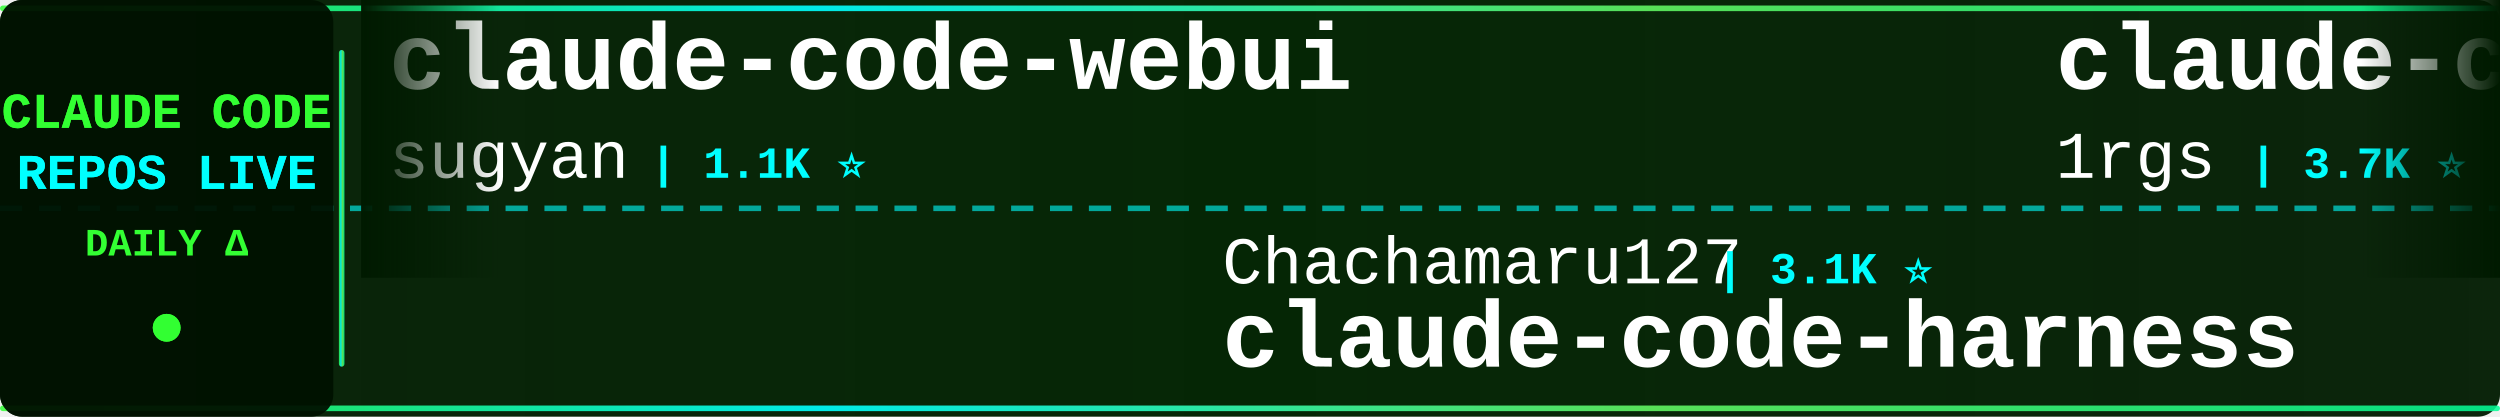
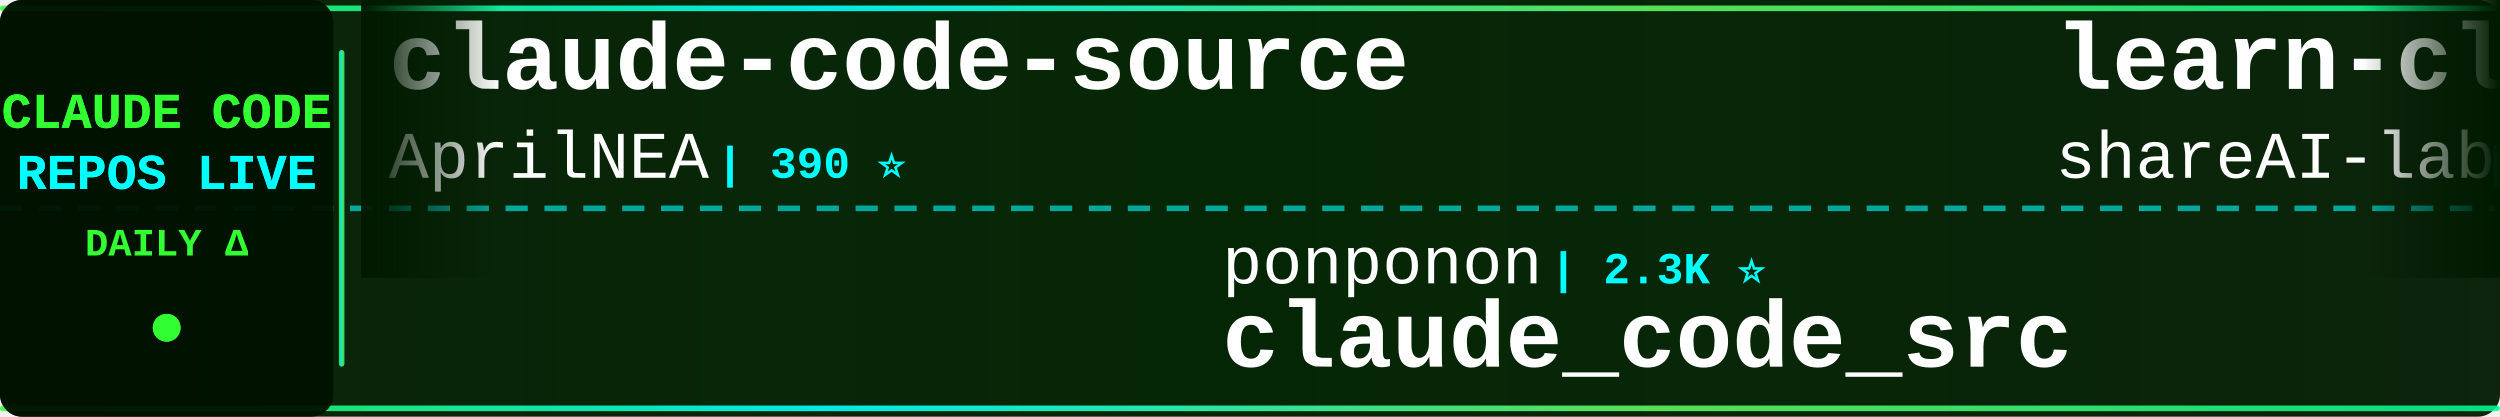
<svg xmlns="http://www.w3.org/2000/svg" width="900" height="150">
  <defs>
    <linearGradient id="tickerBg" x1="0%" y1="0%" x2="100%" y2="0%">
      <stop offset="0%" style="stop-color:#001a00;stop-opacity:0.95" />
      <stop offset="50%" style="stop-color:#002200;stop-opacity:0.98" />
      <stop offset="100%" style="stop-color:#001a00;stop-opacity:0.95" />
    </linearGradient>
    <linearGradient id="borderGrad" x1="0%" y1="0%" x2="100%" y2="0%">
      <stop offset="0%" style="stop-color:#33ff33;stop-opacity:0.85">
        <animate attributeName="stop-opacity" values="0.85;1;0.85" dur="2s" repeatCount="indefinite" />
      </stop>
      <stop offset="33%" style="stop-color:#00ffff;stop-opacity:0.9">
        <animate attributeName="stop-opacity" values="0.9;1;0.9" dur="2.2s" repeatCount="indefinite" />
      </stop>
      <stop offset="66%" style="stop-color:#66ff66;stop-opacity:0.85">
        <animate attributeName="stop-opacity" values="0.85;1;0.85" dur="1.8s" repeatCount="indefinite" />
      </stop>
      <stop offset="100%" style="stop-color:#00ff99;stop-opacity:0.85">
        <animate attributeName="stop-opacity" values="0.85;1;0.85" dur="2s" repeatCount="indefinite" />
      </stop>
    </linearGradient>
    <filter id="textGlow">
      <feGaussianBlur stdDeviation="0.1" result="coloredBlur" />
      <feMerge>
        <feMergeNode in="coloredBlur" />
        <feMergeNode in="SourceGraphic" />
      </feMerge>
    </filter>
    <filter id="metricGlow">
      <feGaussianBlur stdDeviation="0.2" result="coloredBlur" />
      <feMerge>
        <feMergeNode in="coloredBlur" />
        <feMergeNode in="SourceGraphic" />
      </feMerge>
    </filter>
    <linearGradient id="leftFade" x1="0%" y1="0%" x2="100%" y2="0%">
      <stop offset="0%" style="stop-color:#001a00;stop-opacity:1" />
      <stop offset="100%" style="stop-color:#001a00;stop-opacity:0" />
    </linearGradient>
    <linearGradient id="rightFade" x1="0%" y1="0%" x2="100%" y2="0%">
      <stop offset="0%" style="stop-color:#001a00;stop-opacity:0" />
      <stop offset="100%" style="stop-color:#001a00;stop-opacity:1" />
    </linearGradient>
  </defs>
  <rect width="900" height="150" fill="url(#tickerBg)" rx="8" />
  <rect x="0" y="2" width="900" height="2" fill="url(#borderGrad)" rx="1" />
  <rect x="0" y="146" width="900" height="2" fill="url(#borderGrad)" rx="1" />
  <line x1="0" y1="75" x2="900" y2="75" stroke="#00ffff" stroke-width="2" stroke-dasharray="8 6" opacity="0.6" />
  <rect x="0" y="0" width="120" height="150" fill="#001100" opacity="0.95" rx="8" />
  <text x="60" y="46" font-family="'Courier New', monospace" font-size="18" font-weight="bold" fill="#33ff33" text-anchor="middle" filter="url(#textGlow)">
    CLAUDE CODE
  </text>
  <text x="60" y="68" font-family="'Courier New', monospace" font-size="18" font-weight="bold" fill="#00ffff" text-anchor="middle" filter="url(#textGlow)">
    REPOS LIVE
  </text>
  <text x="60" y="92" font-family="'Courier New', monospace" font-size="14" font-weight="bold" fill="#33ff33" text-anchor="middle">
    DAILY Δ
  </text>
  <circle cx="60" cy="118" r="5" fill="#33ff33" filter="url(#metricGlow)">
    <animate attributeName="r" values="4;6;4" dur="1.5s" repeatCount="indefinite" />
    <animate attributeName="opacity" values="0.6;1;0.6" dur="1.5s" repeatCount="indefinite" />
  </circle>
  <rect x="122" y="18" width="2" height="114" fill="url(#borderGrad)" rx="1" />
  <clipPath id="tickerClip">
    <rect x="130" y="0" width="770" height="150" />
  </clipPath>
  <g clip-path="url(#tickerClip)">
    <g id="tickerItems">
      <animateTransform attributeName="transform" attributeType="XML" type="translate" from="0 0" to="-3000 0" dur="54s" repeatCount="indefinite" />
      <g transform="translate(0, 0)">
-         <text x="140" y="32" font-family="'Courier New', monospace" font-size="34" font-weight="bold" fill="#ffffff">claude-code-webui</text>
-         <text x="140" y="64" font-family="'Courier New', monospace" font-size="24" font-weight="normal" fill="#ffffff" opacity="1.0">sugyan</text>
-         <text x="234" y="64" font-family="'Courier New', monospace" font-size="16" font-weight="bold" fill="#00ffff"> | 1.1K ⭐</text>
-       </g>
-       <g transform="translate(300, 0)">
-         <text x="140" y="102" font-family="'Courier New', monospace" font-size="24" font-weight="normal" fill="#ffffff" opacity="1.0">Chachamaru127</text>
-         <text x="318" y="102" font-family="'Courier New', monospace" font-size="16" font-weight="bold" fill="#00ffff"> | 3.1K ⭐</text>
-         <text x="140" y="132" font-family="'Courier New', monospace" font-size="34" font-weight="bold" fill="#ffffff">claude-code-harness</text>
-       </g>
-       <g transform="translate(600, 0)">
-         <text x="140" y="32" font-family="'Courier New', monospace" font-size="34" font-weight="bold" fill="#ffffff">claude-code-proxy</text>
-         <text x="140" y="64" font-family="'Courier New', monospace" font-size="24" font-weight="normal" fill="#ffffff" opacity="1.0">1rgs</text>
-         <text x="210" y="64" font-family="'Courier New', monospace" font-size="16" font-weight="bold" fill="#00ffff"> | 3.7K ⭐</text>
-       </g>
-       <g transform="translate(900, 0)">
-         <text x="140" y="102" font-family="'Courier New', monospace" font-size="24" font-weight="normal" fill="#ffffff" opacity="1.0">lintsinghua</text>
-         <text x="294" y="102" font-family="'Courier New', monospace" font-size="16" font-weight="bold" fill="#00ffff"> | 4.1K ⭐</text>
-         <text x="140" y="132" font-family="'Courier New', monospace" font-size="34" font-weight="bold" fill="#ffffff">claude-code-book</text>
-       </g>
-       <g transform="translate(1200, 0)">
-         <text x="140" y="32" font-family="'Courier New', monospace" font-size="34" font-weight="bold" fill="#ffffff">Claude-Code</text>
-         <text x="140" y="64" font-family="'Courier New', monospace" font-size="24" font-weight="normal" fill="#ffffff" opacity="1.0">pengchengneo</text>
-         <text x="306" y="64" font-family="'Courier New', monospace" font-size="16" font-weight="bold" fill="#00ffff"> | 1.8K ⭐</text>
-       </g>
-       <g transform="translate(1500, 0)">
-         <text x="140" y="102" font-family="'Courier New', monospace" font-size="24" font-weight="normal" fill="#ffffff" opacity="1.0">kodu-ai</text>
-         <text x="246" y="102" font-family="'Courier New', monospace" font-size="16" font-weight="bold" fill="#00ffff"> | 5.2K ⭐ -1</text>
-         <text x="140" y="132" font-family="'Courier New', monospace" font-size="34" font-weight="bold" fill="#ffffff">claude-coder</text>
-       </g>
-       <g transform="translate(1800, 0)">
-         <text x="140" y="32" font-family="'Courier New', monospace" font-size="34" font-weight="bold" fill="#ffffff">Claude-Code-Usage-Monito...</text>
-         <text x="140" y="64" font-family="'Courier New', monospace" font-size="24" font-weight="normal" fill="#ffffff" opacity="1.0">Maciek-roboblog</text>
-         <text x="342" y="64" font-family="'Courier New', monospace" font-size="16" font-weight="bold" fill="#00ffff"> | 8.6K ⭐ +1</text>
-       </g>
-       <g transform="translate(2100, 0)">
-         <text x="140" y="102" font-family="'Courier New', monospace" font-size="24" font-weight="normal" fill="#ffffff" opacity="1.0">chauncygu</text>
-         <text x="270" y="102" font-family="'Courier New', monospace" font-size="16" font-weight="bold" fill="#00ffff"> | 2.8K ⭐</text>
-         <text x="140" y="132" font-family="'Courier New', monospace" font-size="34" font-weight="bold" fill="#ffffff">collection-claude-code-s...</text>
-       </g>
-       <g transform="translate(2400, 0)">
        <text x="140" y="32" font-family="'Courier New', monospace" font-size="34" font-weight="bold" fill="#ffffff">claude-code-source</text>
        <text x="140" y="64" font-family="'Courier New', monospace" font-size="24" font-weight="normal" fill="#ffffff" opacity="1.0">AprilNEA</text>
        <text x="258" y="64" font-family="'Courier New', monospace" font-size="16" font-weight="bold" fill="#00ffff"> | 390 ⭐</text>
      </g>
+       <g transform="translate(300, 0)">
+         <text x="140" y="102" font-family="'Courier New', monospace" font-size="24" font-weight="normal" fill="#ffffff" opacity="1.0">ponponon</text>
+         <text x="258" y="102" font-family="'Courier New', monospace" font-size="16" font-weight="bold" fill="#00ffff"> | 2.3K ⭐</text>
+         <text x="140" y="132" font-family="'Courier New', monospace" font-size="34" font-weight="bold" fill="#ffffff">claude_code_src</text>
+       </g>
+       <g transform="translate(600, 0)">
+         <text x="140" y="32" font-family="'Courier New', monospace" font-size="34" font-weight="bold" fill="#ffffff">learn-claude-code</text>
+         <text x="140" y="64" font-family="'Courier New', monospace" font-size="24" font-weight="normal" fill="#ffffff" opacity="1.0">shareAI-lab</text>
+         <text x="294" y="64" font-family="'Courier New', monospace" font-size="16" font-weight="bold" fill="#00ffff"> | 74.7K ⭐ +22</text>
+       </g>
+       <g transform="translate(900, 0)">
+         <text x="140" y="102" font-family="'Courier New', monospace" font-size="24" font-weight="normal" fill="#ffffff" opacity="1.0">Windy3f3f3f3f</text>
+         <text x="318" y="102" font-family="'Courier New', monospace" font-size="16" font-weight="bold" fill="#00ffff"> | 2.6K ⭐ +1</text>
+         <text x="140" y="132" font-family="'Courier New', monospace" font-size="34" font-weight="bold" fill="#ffffff">claude-code-from-scratch</text>
+       </g>
+       <g transform="translate(1200, 0)">
+         <text x="140" y="32" font-family="'Courier New', monospace" font-size="34" font-weight="bold" fill="#ffffff">claude-code-source-build</text>
+         <text x="140" y="64" font-family="'Courier New', monospace" font-size="24" font-weight="normal" fill="#ffffff" opacity="1.0">andrew-kramer-inno</text>
+         <text x="378" y="64" font-family="'Courier New', monospace" font-size="16" font-weight="bold" fill="#00ffff"> | 594 ⭐</text>
+       </g>
+       <g transform="translate(1500, 0)">
+         <text x="140" y="102" font-family="'Courier New', monospace" font-size="24" font-weight="normal" fill="#ffffff" opacity="1.0">anthropics</text>
+         <text x="282" y="102" font-family="'Courier New', monospace" font-size="16" font-weight="bold" fill="#00ffff"> | 170.5K ⭐ +26</text>
+         <text x="140" y="132" font-family="'Courier New', monospace" font-size="34" font-weight="bold" fill="#ffffff">skills</text>
+       </g>
+       <g transform="translate(1800, 0)">
+         <text x="140" y="32" font-family="'Courier New', monospace" font-size="34" font-weight="bold" fill="#ffffff">claude-code-tudou</text>
+         <text x="140" y="64" font-family="'Courier New', monospace" font-size="24" font-weight="normal" fill="#ffffff" opacity="1.0">AICoderTudou</text>
+         <text x="306" y="64" font-family="'Courier New', monospace" font-size="16" font-weight="bold" fill="#00ffff"> | 496 ⭐</text>
+       </g>
+       <g transform="translate(2100, 0)">
+         <text x="140" y="102" font-family="'Courier New', monospace" font-size="24" font-weight="normal" fill="#ffffff" opacity="1.0">KPR111</text>
+         <text x="234" y="102" font-family="'Courier New', monospace" font-size="16" font-weight="bold" fill="#00ffff"> | 18 ⭐</text>
+         <text x="140" y="132" font-family="'Courier New', monospace" font-size="34" font-weight="bold" fill="#ffffff">Claude-Code</text>
+       </g>
+       <g transform="translate(2400, 0)">
+         <text x="140" y="32" font-family="'Courier New', monospace" font-size="34" font-weight="bold" fill="#ffffff">claude-code-hub</text>
+         <text x="140" y="64" font-family="'Courier New', monospace" font-size="24" font-weight="normal" fill="#ffffff" opacity="1.0">ding113</text>
+         <text x="246" y="64" font-family="'Courier New', monospace" font-size="16" font-weight="bold" fill="#00ffff"> | 3.3K ⭐</text>
+       </g>
      <g transform="translate(2700, 0)">
-         <text x="140" y="102" font-family="'Courier New', monospace" font-size="24" font-weight="normal" fill="#ffffff" opacity="1.0">SeemSeam</text>
-         <text x="258" y="102" font-family="'Courier New', monospace" font-size="16" font-weight="bold" fill="#00ffff"> | 3.4K ⭐ -1</text>
-         <text x="140" y="132" font-family="'Courier New', monospace" font-size="34" font-weight="bold" fill="#ffffff">claude_codex_bridge</text>
+         <text x="140" y="102" font-family="'Courier New', monospace" font-size="24" font-weight="normal" fill="#ffffff" opacity="1.0">repowise-dev</text>
+         <text x="306" y="102" font-family="'Courier New', monospace" font-size="16" font-weight="bold" fill="#00ffff"> | 1.2K ⭐</text>
+         <text x="140" y="132" font-family="'Courier New', monospace" font-size="34" font-weight="bold" fill="#ffffff">claude-code-prompts</text>
      </g>
      <g transform="translate(3000, 0)">
-         <text x="140" y="32" font-family="'Courier New', monospace" font-size="34" font-weight="bold" fill="#ffffff">claude-code-webui</text>
-         <text x="140" y="64" font-family="'Courier New', monospace" font-size="24" font-weight="normal" fill="#ffffff" opacity="1.0">sugyan</text>
-         <text x="234" y="64" font-family="'Courier New', monospace" font-size="16" font-weight="bold" fill="#00ffff"> | 1.1K ⭐</text>
+         <text x="140" y="32" font-family="'Courier New', monospace" font-size="34" font-weight="bold" fill="#ffffff">claude-code-source</text>
+         <text x="140" y="64" font-family="'Courier New', monospace" font-size="24" font-weight="normal" fill="#ffffff" opacity="1.0">AprilNEA</text>
+         <text x="258" y="64" font-family="'Courier New', monospace" font-size="16" font-weight="bold" fill="#00ffff"> | 390 ⭐</text>
      </g>
      <g transform="translate(3300, 0)">
-         <text x="140" y="102" font-family="'Courier New', monospace" font-size="24" font-weight="normal" fill="#ffffff" opacity="1.0">Chachamaru127</text>
-         <text x="318" y="102" font-family="'Courier New', monospace" font-size="16" font-weight="bold" fill="#00ffff"> | 3.1K ⭐</text>
-         <text x="140" y="132" font-family="'Courier New', monospace" font-size="34" font-weight="bold" fill="#ffffff">claude-code-harness</text>
+         <text x="140" y="102" font-family="'Courier New', monospace" font-size="24" font-weight="normal" fill="#ffffff" opacity="1.0">ponponon</text>
+         <text x="258" y="102" font-family="'Courier New', monospace" font-size="16" font-weight="bold" fill="#00ffff"> | 2.3K ⭐</text>
+         <text x="140" y="132" font-family="'Courier New', monospace" font-size="34" font-weight="bold" fill="#ffffff">claude_code_src</text>
      </g>
      <g transform="translate(3600, 0)">
-         <text x="140" y="32" font-family="'Courier New', monospace" font-size="34" font-weight="bold" fill="#ffffff">claude-code-proxy</text>
-         <text x="140" y="64" font-family="'Courier New', monospace" font-size="24" font-weight="normal" fill="#ffffff" opacity="1.0">1rgs</text>
-         <text x="210" y="64" font-family="'Courier New', monospace" font-size="16" font-weight="bold" fill="#00ffff"> | 3.7K ⭐</text>
+         <text x="140" y="32" font-family="'Courier New', monospace" font-size="34" font-weight="bold" fill="#ffffff">learn-claude-code</text>
+         <text x="140" y="64" font-family="'Courier New', monospace" font-size="24" font-weight="normal" fill="#ffffff" opacity="1.0">shareAI-lab</text>
+         <text x="294" y="64" font-family="'Courier New', monospace" font-size="16" font-weight="bold" fill="#00ffff"> | 74.7K ⭐ +22</text>
      </g>
      <g transform="translate(3900, 0)">
-         <text x="140" y="102" font-family="'Courier New', monospace" font-size="24" font-weight="normal" fill="#ffffff" opacity="1.0">lintsinghua</text>
-         <text x="294" y="102" font-family="'Courier New', monospace" font-size="16" font-weight="bold" fill="#00ffff"> | 4.1K ⭐</text>
-         <text x="140" y="132" font-family="'Courier New', monospace" font-size="34" font-weight="bold" fill="#ffffff">claude-code-book</text>
+         <text x="140" y="102" font-family="'Courier New', monospace" font-size="24" font-weight="normal" fill="#ffffff" opacity="1.0">Windy3f3f3f3f</text>
+         <text x="318" y="102" font-family="'Courier New', monospace" font-size="16" font-weight="bold" fill="#00ffff"> | 2.6K ⭐ +1</text>
+         <text x="140" y="132" font-family="'Courier New', monospace" font-size="34" font-weight="bold" fill="#ffffff">claude-code-from-scratch</text>
      </g>
    </g>
  </g>
  <rect x="130" y="0" width="50" height="100" fill="url(#leftFade)" />
  <rect x="850" y="0" width="50" height="100" fill="url(#rightFade)" />
</svg>
